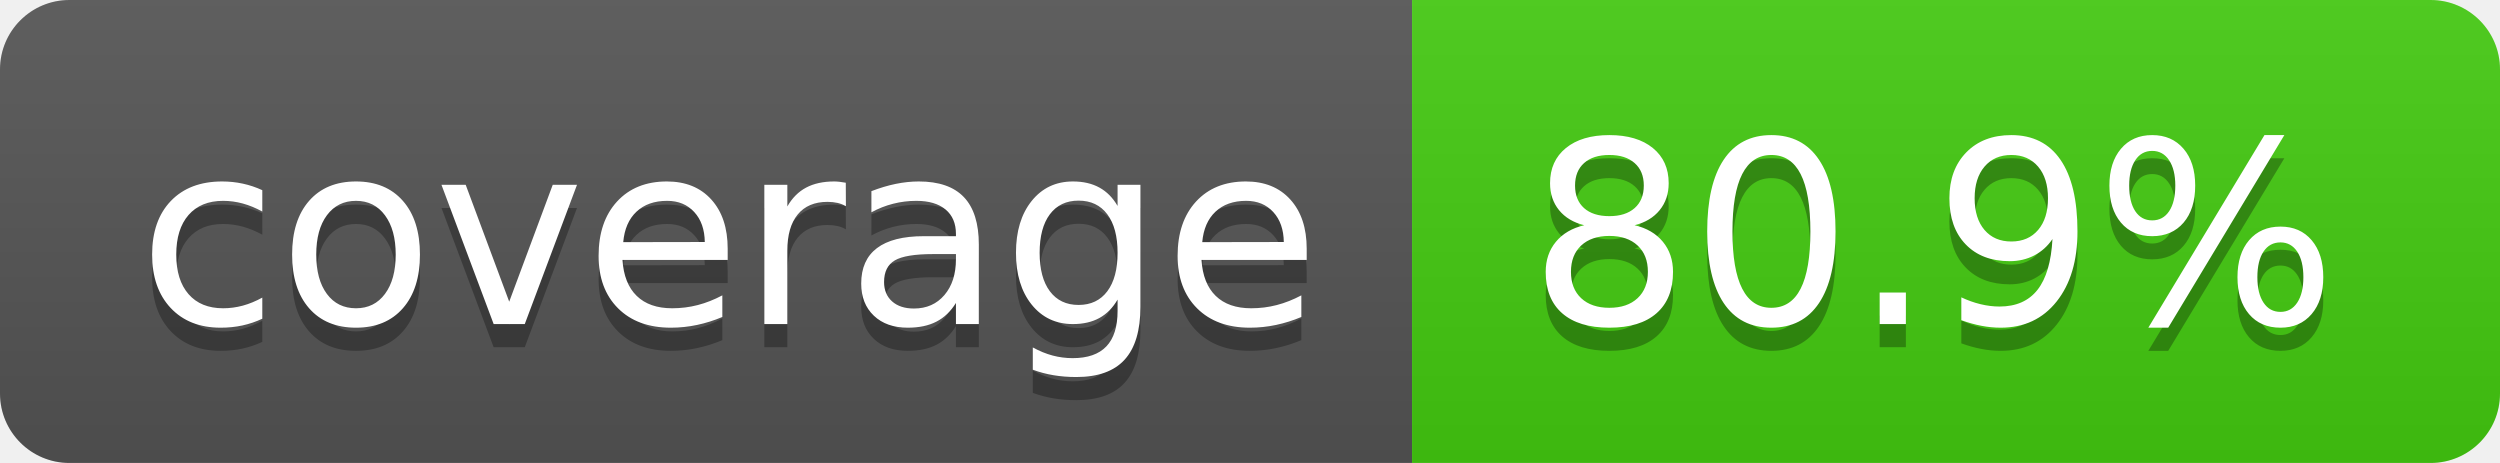
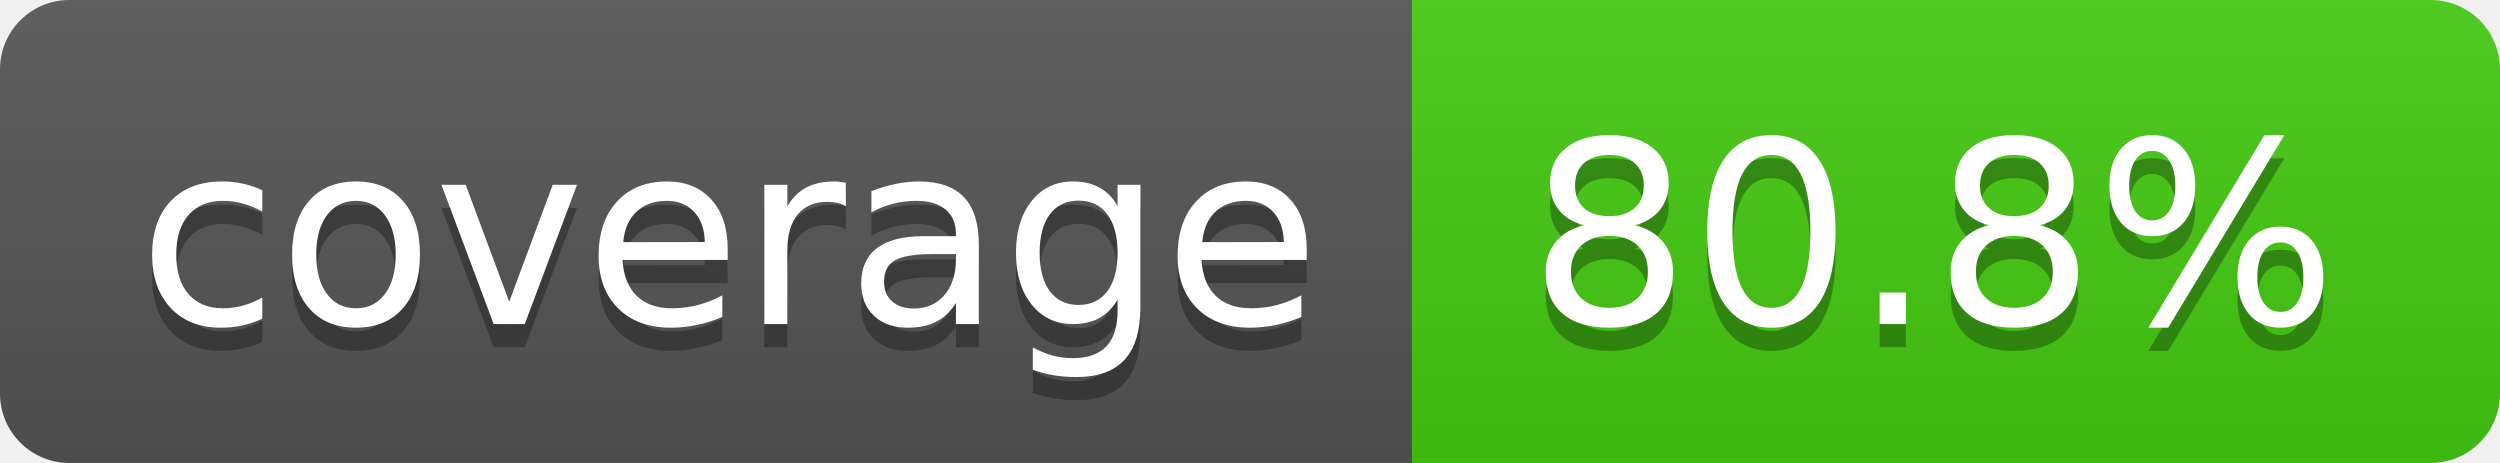
- <svg xmlns="http://www.w3.org/2000/svg" width="108" height="20" role="img" aria-label="coverage: 80.9%">
+ <svg xmlns="http://www.w3.org/2000/svg" width="108" height="20" role="img" aria-label="coverage: 80.8%">
  <linearGradient id="s" x2="0" y2="100%">
    <stop offset="0" stop-color="#bbb" stop-opacity=".1" />
    <stop offset="1" stop-opacity=".1" />
  </linearGradient>
  <clipPath id="r">
    <rect width="108" height="20" rx="3" fill="#fff" />
  </clipPath>
  <g clip-path="url(#r)">
    <rect width="61" height="20" fill="#555" />
    <rect x="61" width="47" height="20" fill="#4c1" />
    <rect width="108" height="20" fill="url(#s)" />
  </g>
  <g fill="#fff" text-anchor="middle" font-family="Verdana,Geneva,DejaVu Sans,sans-serif" text-rendering="geometricPrecision" font-size="110">
    <text aria-hidden="true" x="315" y="150" fill="#010101" fill-opacity=".3" transform="scale(.1)" textLength="510">coverage</text>
    <text x="315" y="140" transform="scale(.1)" fill="#fff" textLength="510">coverage</text>
-     <text aria-hidden="true" x="835" y="150" fill="#010101" fill-opacity=".3" transform="scale(.1)" textLength="370">80.9%</text>
-     <text x="835" y="140" transform="scale(.1)" fill="#fff" textLength="370">80.9%</text>
+     <text aria-hidden="true" x="835" y="150" fill="#010101" fill-opacity=".3" transform="scale(.1)" textLength="370">80.8%</text>
+     <text x="835" y="140" transform="scale(.1)" fill="#fff" textLength="370">80.8%</text>
  </g>
</svg>
